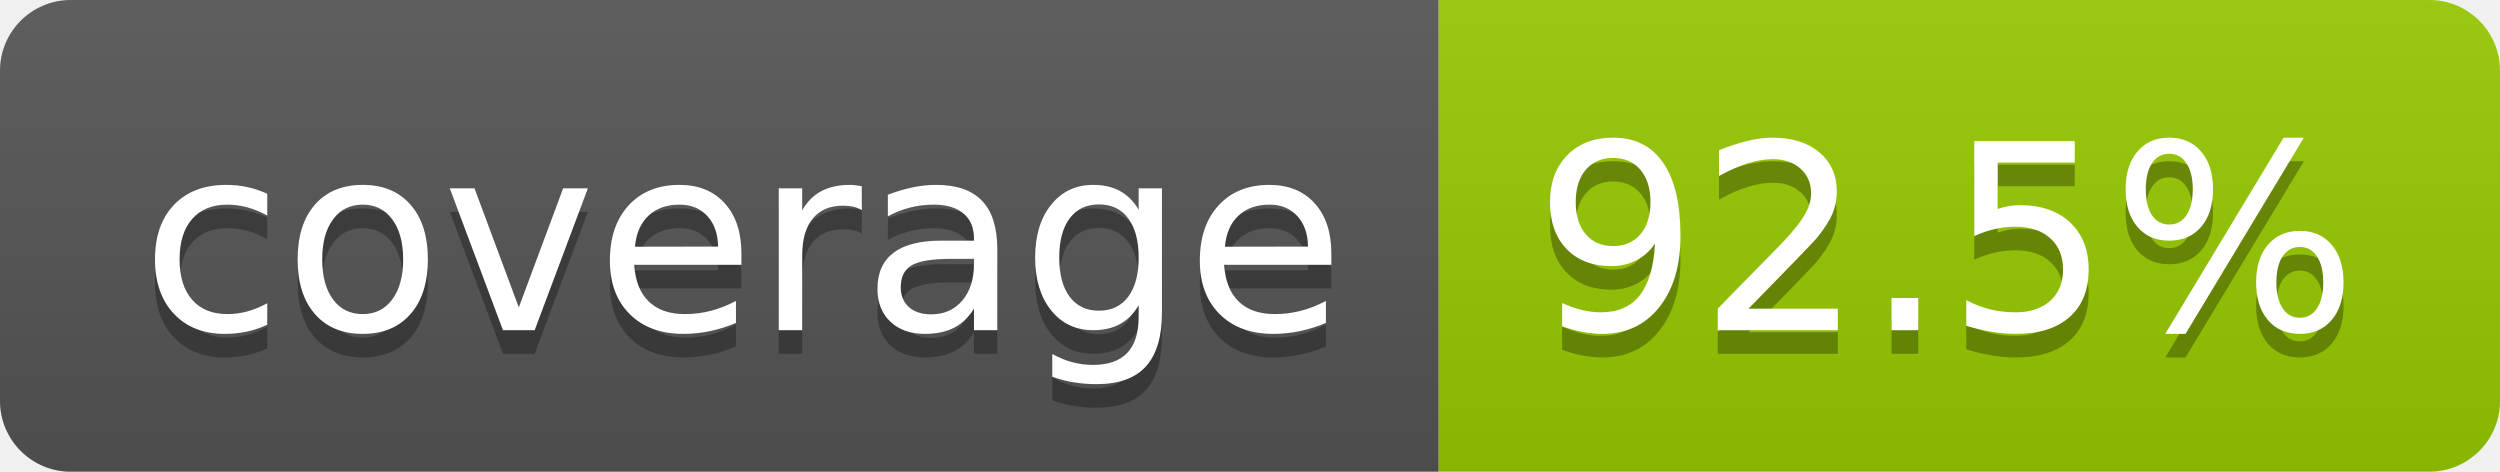
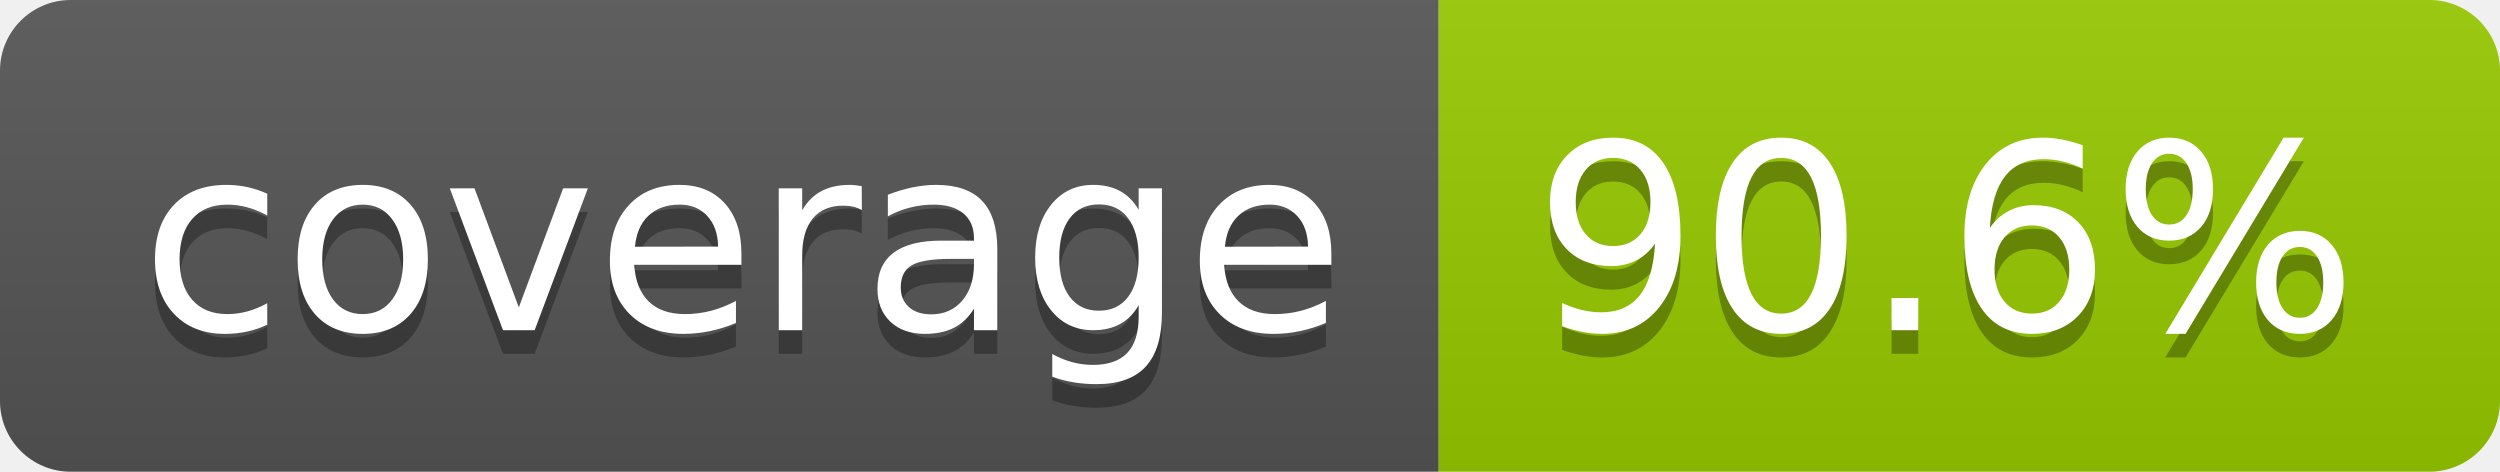
- <svg xmlns="http://www.w3.org/2000/svg" width="106" height="20" role="img" aria-label="coverage: 92.5%">
+ <svg xmlns="http://www.w3.org/2000/svg" width="106" height="20" role="img" aria-label="coverage: 90.6%">
  <linearGradient id="s" x2="0" y2="100%">
    <stop offset="0" stop-color="#bbb" stop-opacity=".1" />
    <stop offset="1" stop-opacity=".1" />
  </linearGradient>
  <clipPath id="r">
    <rect width="106" height="20" rx="3" fill="#fff" />
  </clipPath>
  <g clip-path="url(#r)">
    <rect width="61" height="20" fill="#555" />
    <rect x="61" width="45" height="20" fill="#97ca00" />
    <rect width="106" height="20" fill="url(#s)" />
  </g>
  <g fill="#fff" text-anchor="middle" font-family="Verdana,Geneva,DejaVu Sans,sans-serif" text-rendering="geometricPrecision" font-size="110">
    <text aria-hidden="true" x="315" y="150" fill="#010101" fill-opacity=".3" transform="scale(.1)" textLength="510">coverage</text>
    <text x="315" y="140" transform="scale(.1)" fill="#fff" textLength="510">coverage</text>
-     <text aria-hidden="true" x="825" y="150" fill="#010101" fill-opacity=".3" transform="scale(.1)" textLength="350">92.5%</text>
-     <text x="825" y="140" transform="scale(.1)" fill="#fff" textLength="350">92.5%</text>
+     <text aria-hidden="true" x="825" y="150" fill="#010101" fill-opacity=".3" transform="scale(.1)" textLength="350">90.6%</text>
+     <text x="825" y="140" transform="scale(.1)" fill="#fff" textLength="350">90.6%</text>
  </g>
</svg>
